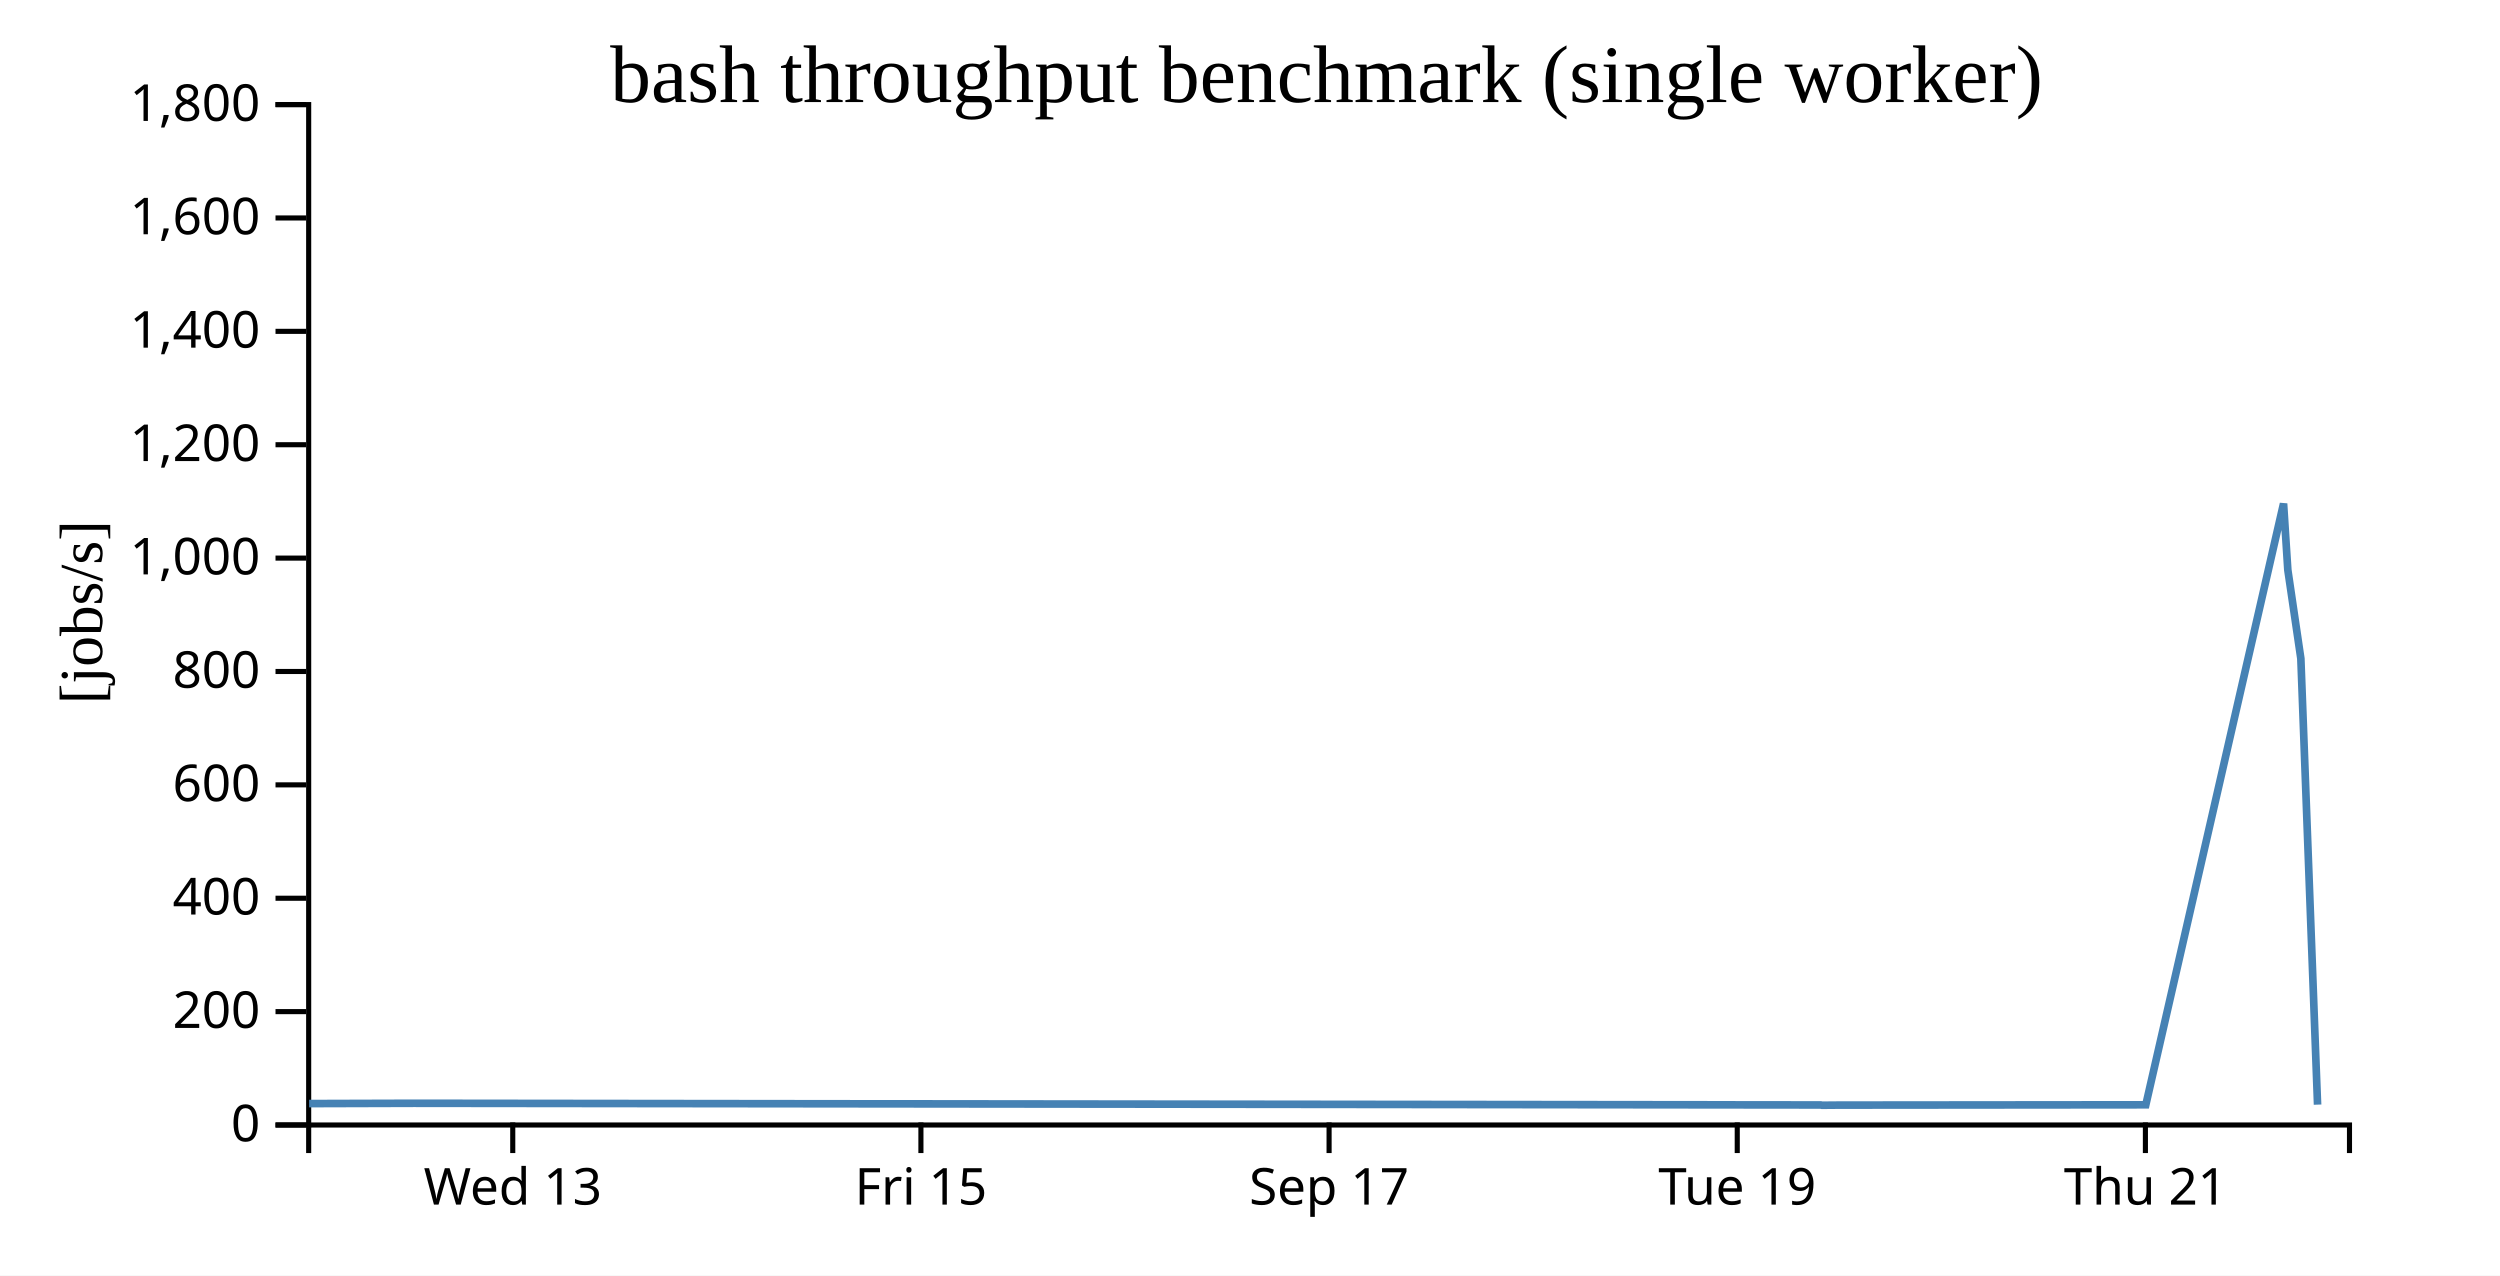
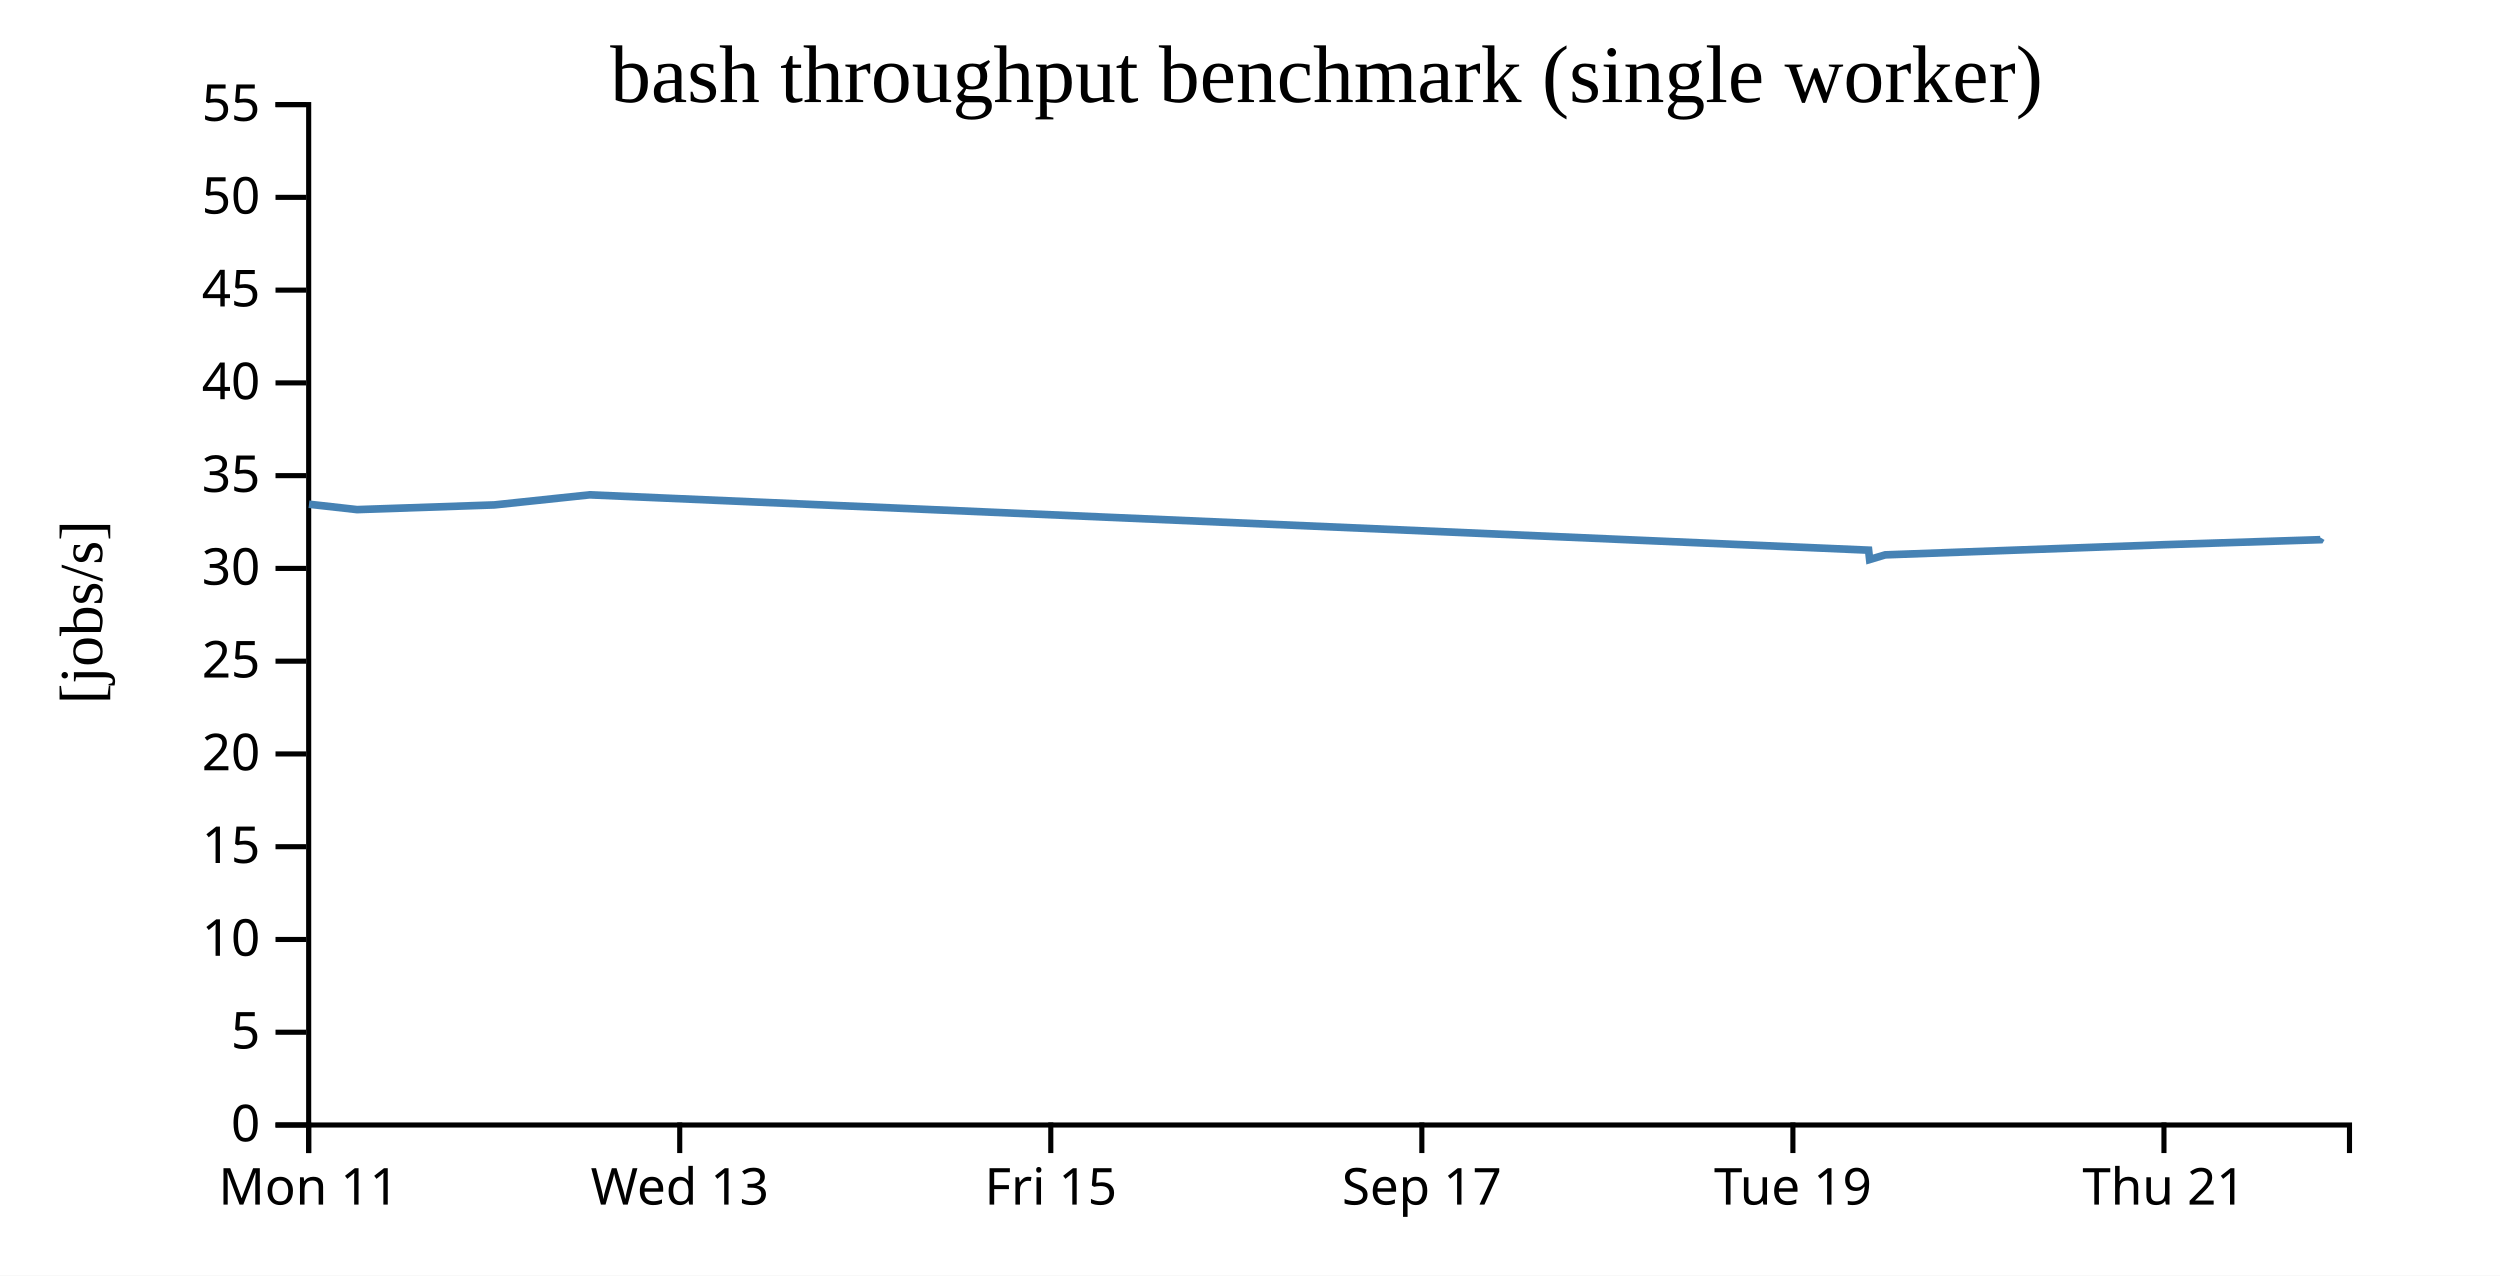
<svg xmlns="http://www.w3.org/2000/svg" width="490" height="250">
  <rect width="100%" height="100%" fill="white" />
  <g transform="translate(60,20)">
    <g transform="translate(0,200)" fill="none" font-size="10" font-family="sans-serif" text-anchor="middle">
      <path class="domain" stroke="currentColor" d="M0.5,6V0.5H400.5V6" />
-       <g class="tick" opacity="1" transform="translate(40.5,0)">
+       <g class="tick" opacity="1" transform="translate(0.5,0)">
+         <line stroke="currentColor" y2="6" />
+         <text fill="currentColor" y="9" dy="0.71em">Mon 11</text>
+       </g>
+       <g class="tick" opacity="1" transform="translate(73.22727,0)">
        <line stroke="currentColor" y2="6" />
        <text fill="currentColor" y="9" dy="0.71em">Wed 13</text>
      </g>
-       <g class="tick" opacity="1" transform="translate(120.5,0)">
+       <g class="tick" opacity="1" transform="translate(145.9545,0)">
        <line stroke="currentColor" y2="6" />
        <text fill="currentColor" y="9" dy="0.71em">Fri 15</text>
      </g>
-       <g class="tick" opacity="1" transform="translate(200.5,0)">
+       <g class="tick" opacity="1" transform="translate(218.6818,0)">
        <line stroke="currentColor" y2="6" />
        <text fill="currentColor" y="9" dy="0.71em">Sep 17</text>
      </g>
-       <g class="tick" opacity="1" transform="translate(280.5,0)">
+       <g class="tick" opacity="1" transform="translate(291.4091,0)">
        <line stroke="currentColor" y2="6" />
        <text fill="currentColor" y="9" dy="0.71em">Tue 19</text>
      </g>
-       <g class="tick" opacity="1" transform="translate(360.5,0)">
+       <g class="tick" opacity="1" transform="translate(364.1364,0)">
        <line stroke="currentColor" y2="6" />
        <text fill="currentColor" y="9" dy="0.71em">Thu 21</text>
      </g>
    </g>
    <g fill="none" font-size="10" font-family="sans-serif" text-anchor="end">
      <path class="domain" stroke="currentColor" d="M-6,200.5H0.5V0.5H-6" />
      <g class="tick" opacity="1" transform="translate(0,200.5)">
        <line stroke="currentColor" x2="-6" />
        <text fill="currentColor" x="-9" dy="0.32em">0</text>
      </g>
-       <g class="tick" opacity="1" transform="translate(0,178.2778)">
+       <g class="tick" opacity="1" transform="translate(0,182.3182)">
        <line stroke="currentColor" x2="-6" />
-         <text fill="currentColor" x="-9" dy="0.32em">200</text>
+         <text fill="currentColor" x="-9" dy="0.32em">5</text>
      </g>
-       <g class="tick" opacity="1" transform="translate(0,156.0556)">
+       <g class="tick" opacity="1" transform="translate(0,164.1364)">
        <line stroke="currentColor" x2="-6" />
-         <text fill="currentColor" x="-9" dy="0.32em">400</text>
+         <text fill="currentColor" x="-9" dy="0.32em">10</text>
      </g>
-       <g class="tick" opacity="1" transform="translate(0,133.8333)">
+       <g class="tick" opacity="1" transform="translate(0,145.9545)">
        <line stroke="currentColor" x2="-6" />
-         <text fill="currentColor" x="-9" dy="0.32em">600</text>
+         <text fill="currentColor" x="-9" dy="0.32em">15</text>
      </g>
-       <g class="tick" opacity="1" transform="translate(0,111.6111)">
+       <g class="tick" opacity="1" transform="translate(0,127.7727)">
        <line stroke="currentColor" x2="-6" />
-         <text fill="currentColor" x="-9" dy="0.32em">800</text>
+         <text fill="currentColor" x="-9" dy="0.32em">20</text>
      </g>
-       <g class="tick" opacity="1" transform="translate(0,89.38889)">
+       <g class="tick" opacity="1" transform="translate(0,109.5909)">
        <line stroke="currentColor" x2="-6" />
-         <text fill="currentColor" x="-9" dy="0.32em">1,000</text>
+         <text fill="currentColor" x="-9" dy="0.32em">25</text>
      </g>
-       <g class="tick" opacity="1" transform="translate(0,67.16667)">
+       <g class="tick" opacity="1" transform="translate(0,91.40909)">
        <line stroke="currentColor" x2="-6" />
-         <text fill="currentColor" x="-9" dy="0.32em">1,200</text>
+         <text fill="currentColor" x="-9" dy="0.32em">30</text>
      </g>
-       <g class="tick" opacity="1" transform="translate(0,44.94444)">
+       <g class="tick" opacity="1" transform="translate(0,73.22727)">
        <line stroke="currentColor" x2="-6" />
-         <text fill="currentColor" x="-9" dy="0.32em">1,400</text>
+         <text fill="currentColor" x="-9" dy="0.32em">35</text>
      </g>
-       <g class="tick" opacity="1" transform="translate(0,22.72222)">
+       <g class="tick" opacity="1" transform="translate(0,55.04545)">
        <line stroke="currentColor" x2="-6" />
-         <text fill="currentColor" x="-9" dy="0.32em">1,600</text>
+         <text fill="currentColor" x="-9" dy="0.32em">40</text>
+       </g>
+       <g class="tick" opacity="1" transform="translate(0,36.86364)">
+         <line stroke="currentColor" x2="-6" />
+         <text fill="currentColor" x="-9" dy="0.32em">45</text>
+       </g>
+       <g class="tick" opacity="1" transform="translate(0,18.68182)">
+         <line stroke="currentColor" x2="-6" />
+         <text fill="currentColor" x="-9" dy="0.32em">50</text>
      </g>
      <g class="tick" opacity="1" transform="translate(0,0.5)">
        <line stroke="currentColor" x2="-6" />
-         <text fill="currentColor" x="-9" dy="0.32em">1,800</text>
+         <text fill="currentColor" x="-9" dy="0.32em">55</text>
      </g>
    </g>
    <text text-anchor="middle" style="font-size: 12px" transform="rotate(-90)" y="-40" x="-100">[jobs/s]</text>
    <text text-anchor="middle" style="font-size: 16px" y="0" x="200">bash throughput benchmark (single worker)</text>
-     <path fill="none" stroke="steelblue" stroke-width="1.5" d="M0.589,196.302L21.126,196.241L296.869,196.573L297.092,196.629L300.452,196.601L360.581,196.54L387.577,78.7L388.413,91.705L390.967,109.074L394.243,196.51" />
+     <path fill="none" stroke="steelblue" stroke-width="1.5" d="M0.561,78.827L9.985,79.884L36.899,78.964L55.569,76.988L306.244,87.832L306.447,89.666L309.502,88.753L364.164,86.761L394.766,85.778L394.963,85.447" />
  </g>
</svg>
